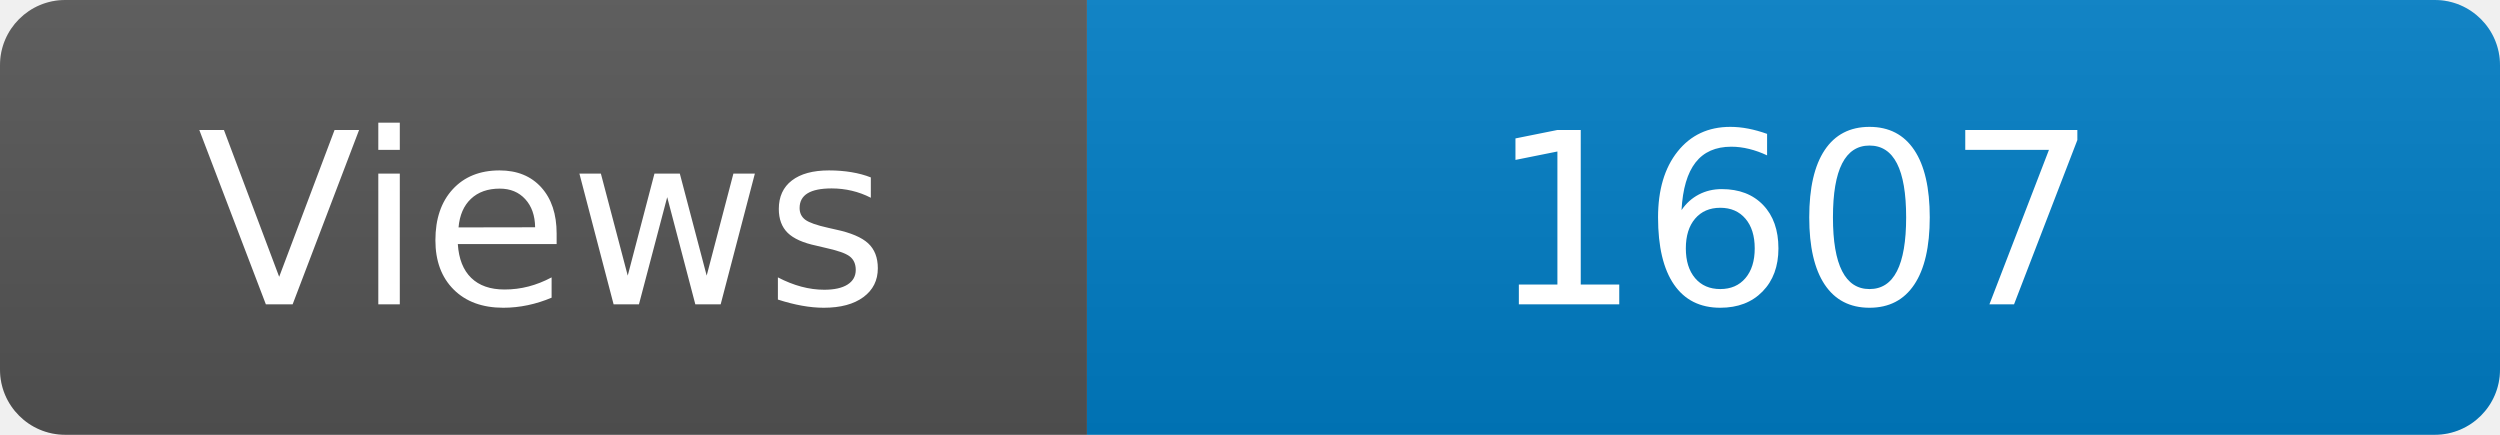
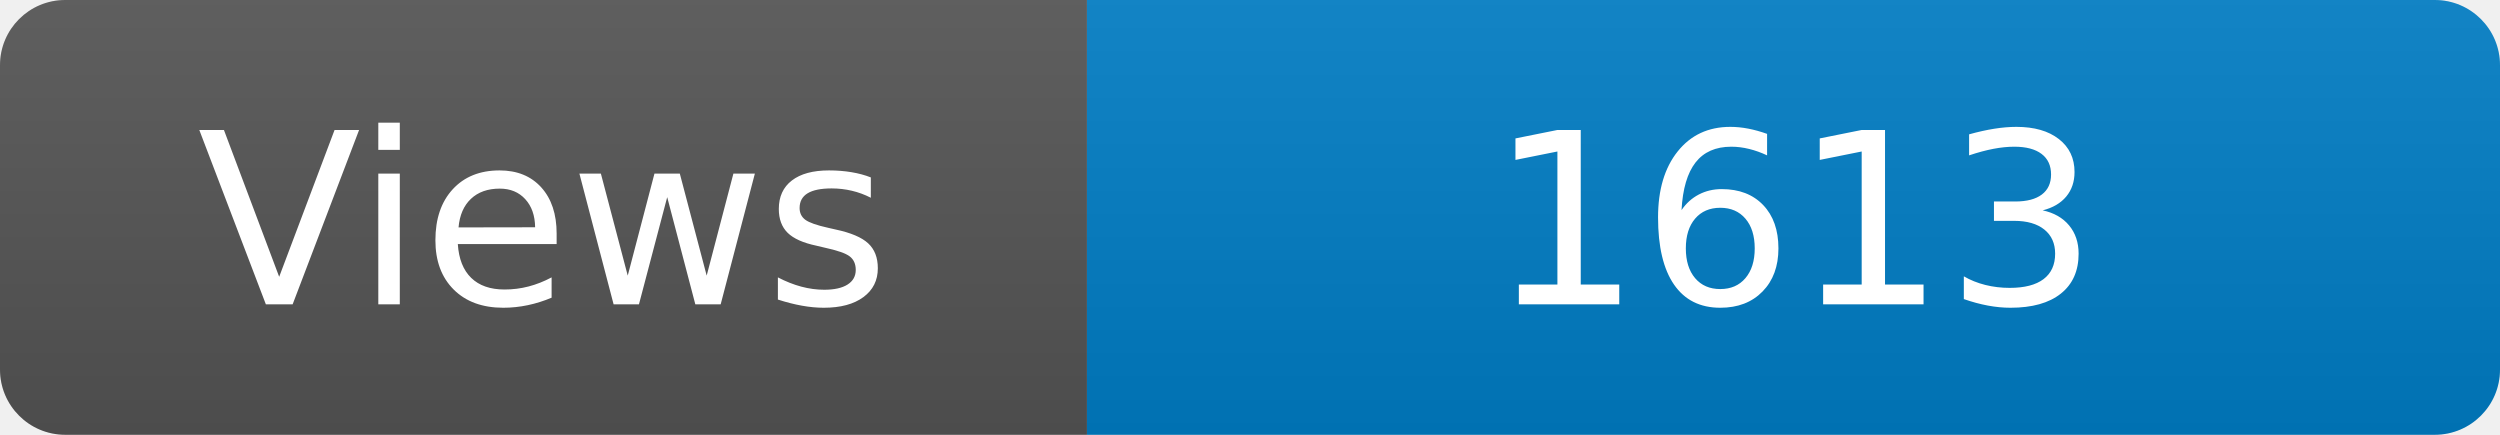
<svg xmlns="http://www.w3.org/2000/svg" width="115" height="20" role="img" aria-label="Maintained?: yes">
  <linearGradient id="s" x2="0" y2="100%">
    <stop offset="0" stop-color="#bbb" stop-opacity=".1" />
    <stop offset="1" stop-opacity=".1" />
  </linearGradient>
  <clipPath id="r">
    <rect width="115" height="20" rx="3" fill="#fff" />
  </clipPath>
  <g clip-path="url(#r)">
    <rect width="50" height="20" fill="#555" />
    <rect x="50" width="160" height="20" fill="#007ec6" />
    <rect width="115" height="20" fill="url(#s)" />
  </g>
  <g fill="#fff" text-anchor="middle" font-family="Verdana,Geneva,DejaVu Sans,sans-serif" font-size="110">
    <text x="250" y="140" transform="scale(.1)" fill="#fff">Views</text>
-     <text x="825" y="140" transform="scale(.1)" fill="#fff">1607</text>
+     <text x="825" y="140" transform="scale(.1)" fill="#fff">1613</text>
  </g>
</svg>
